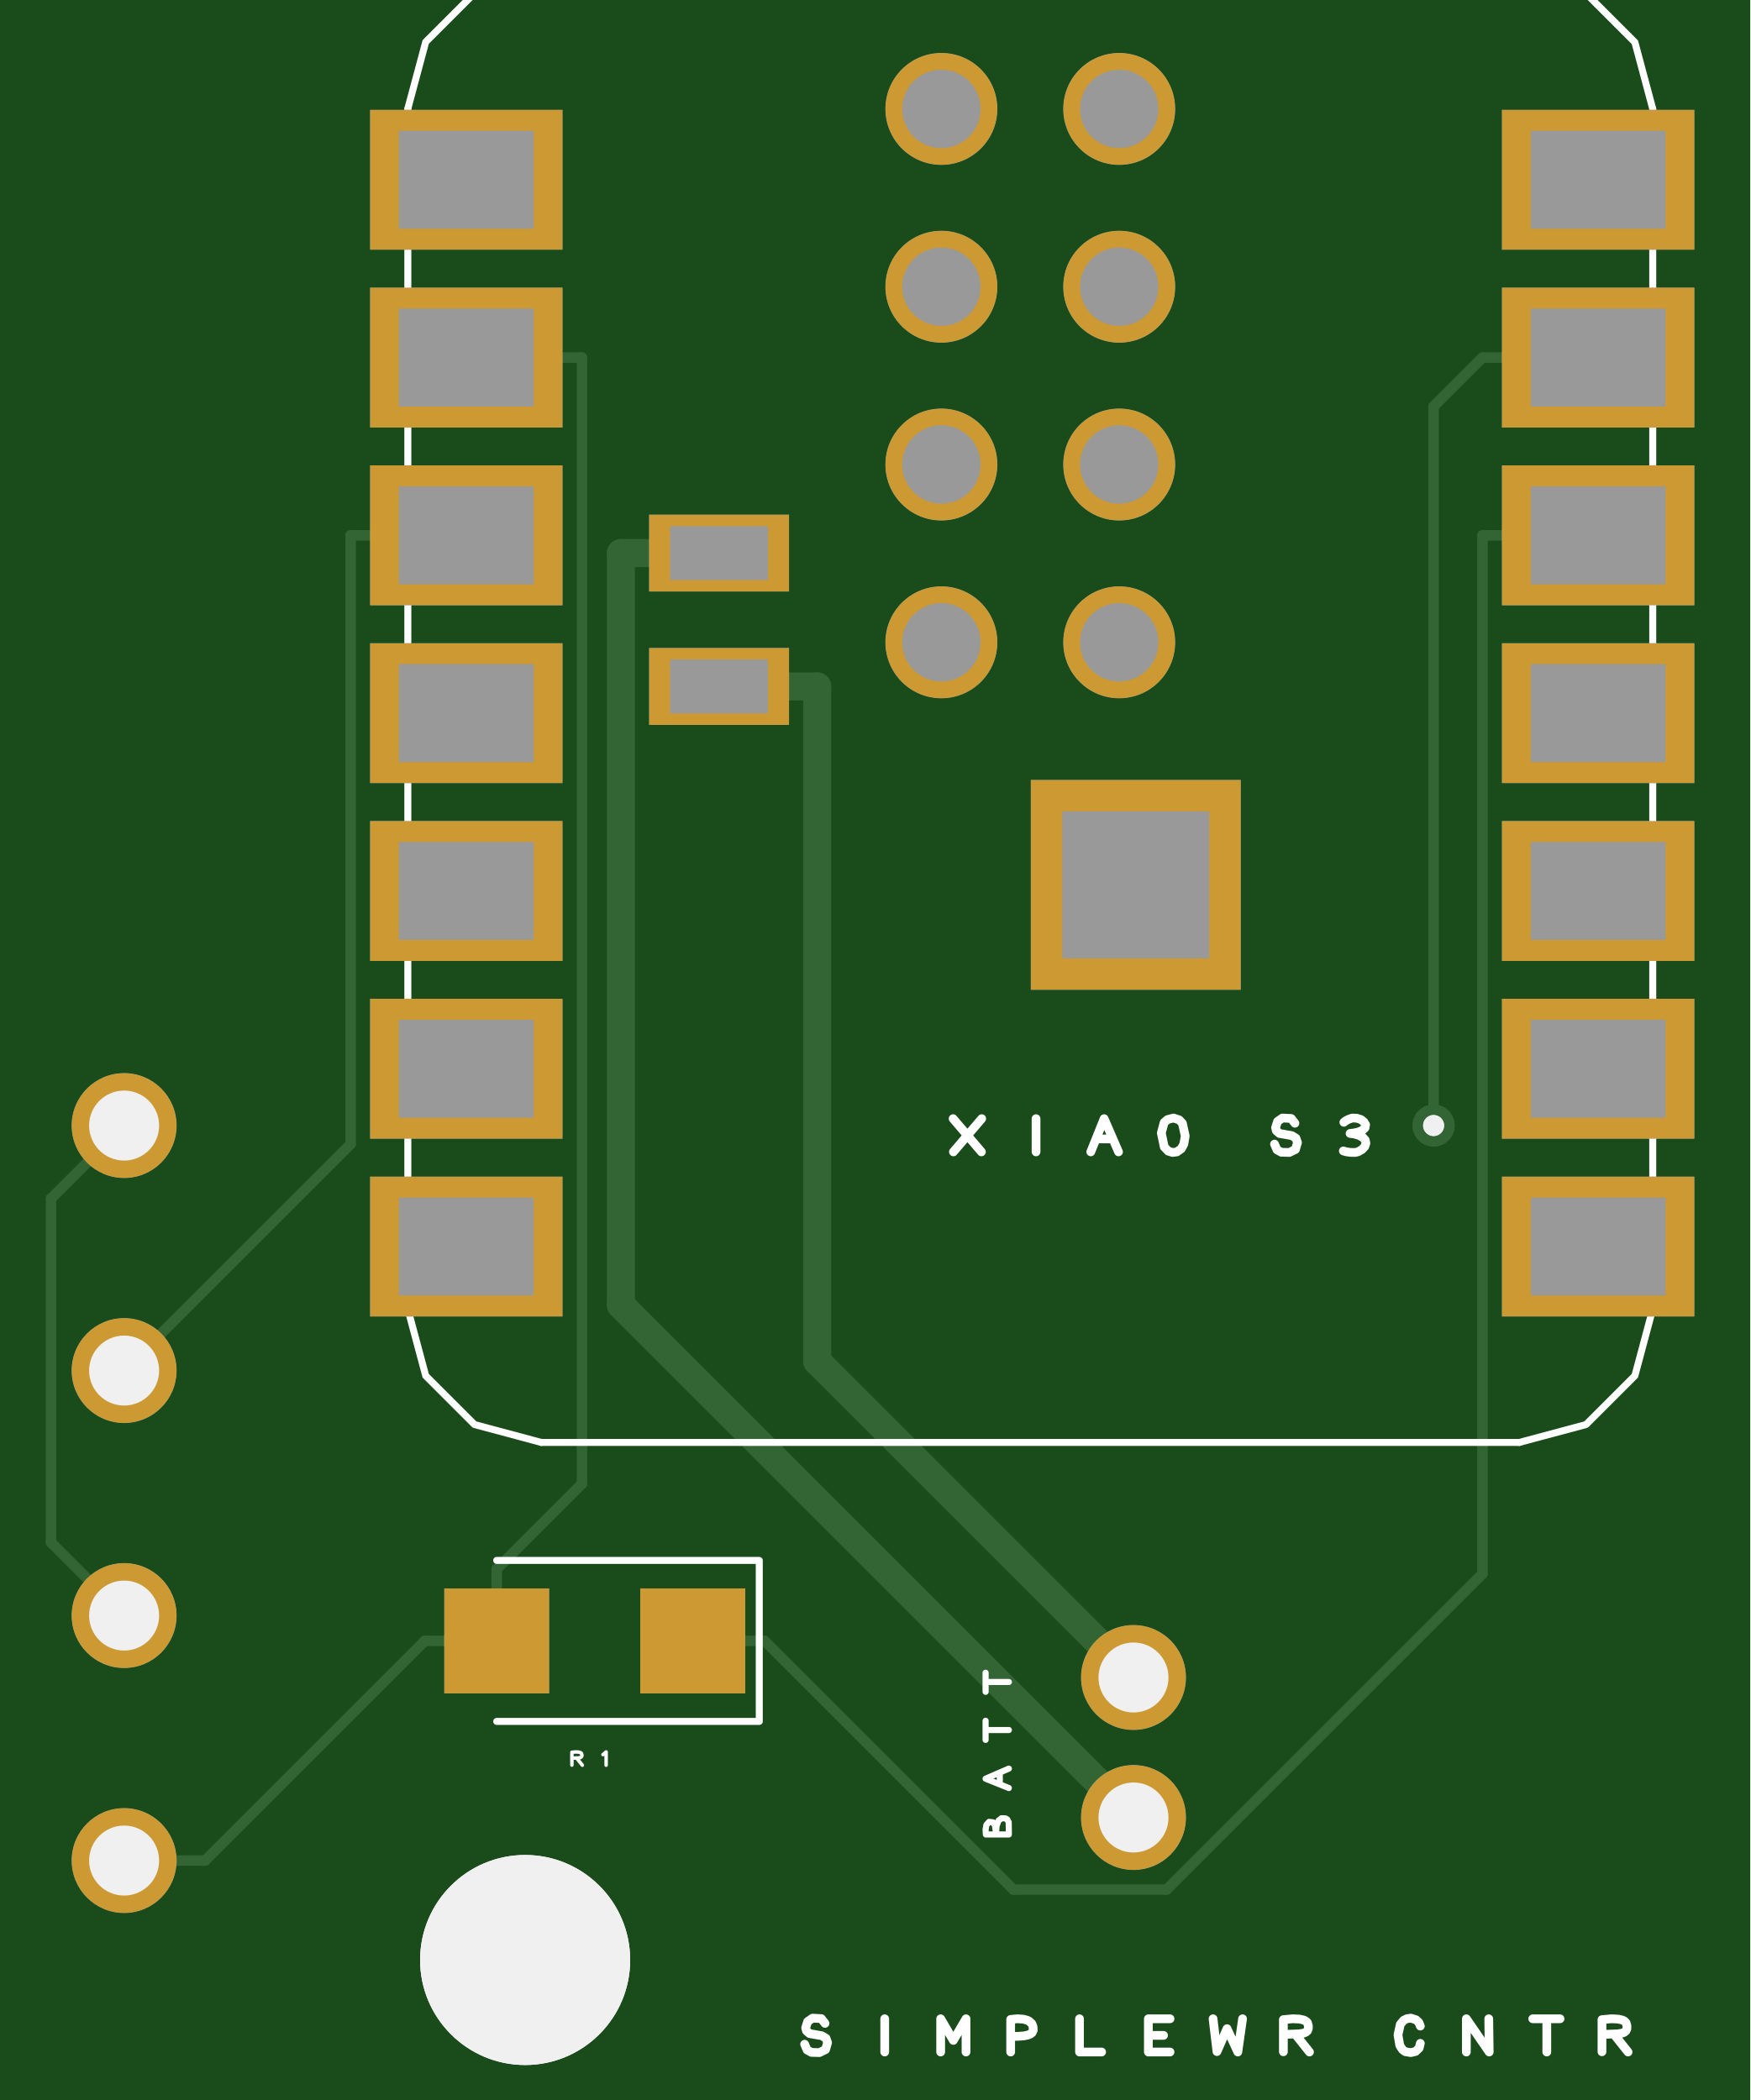
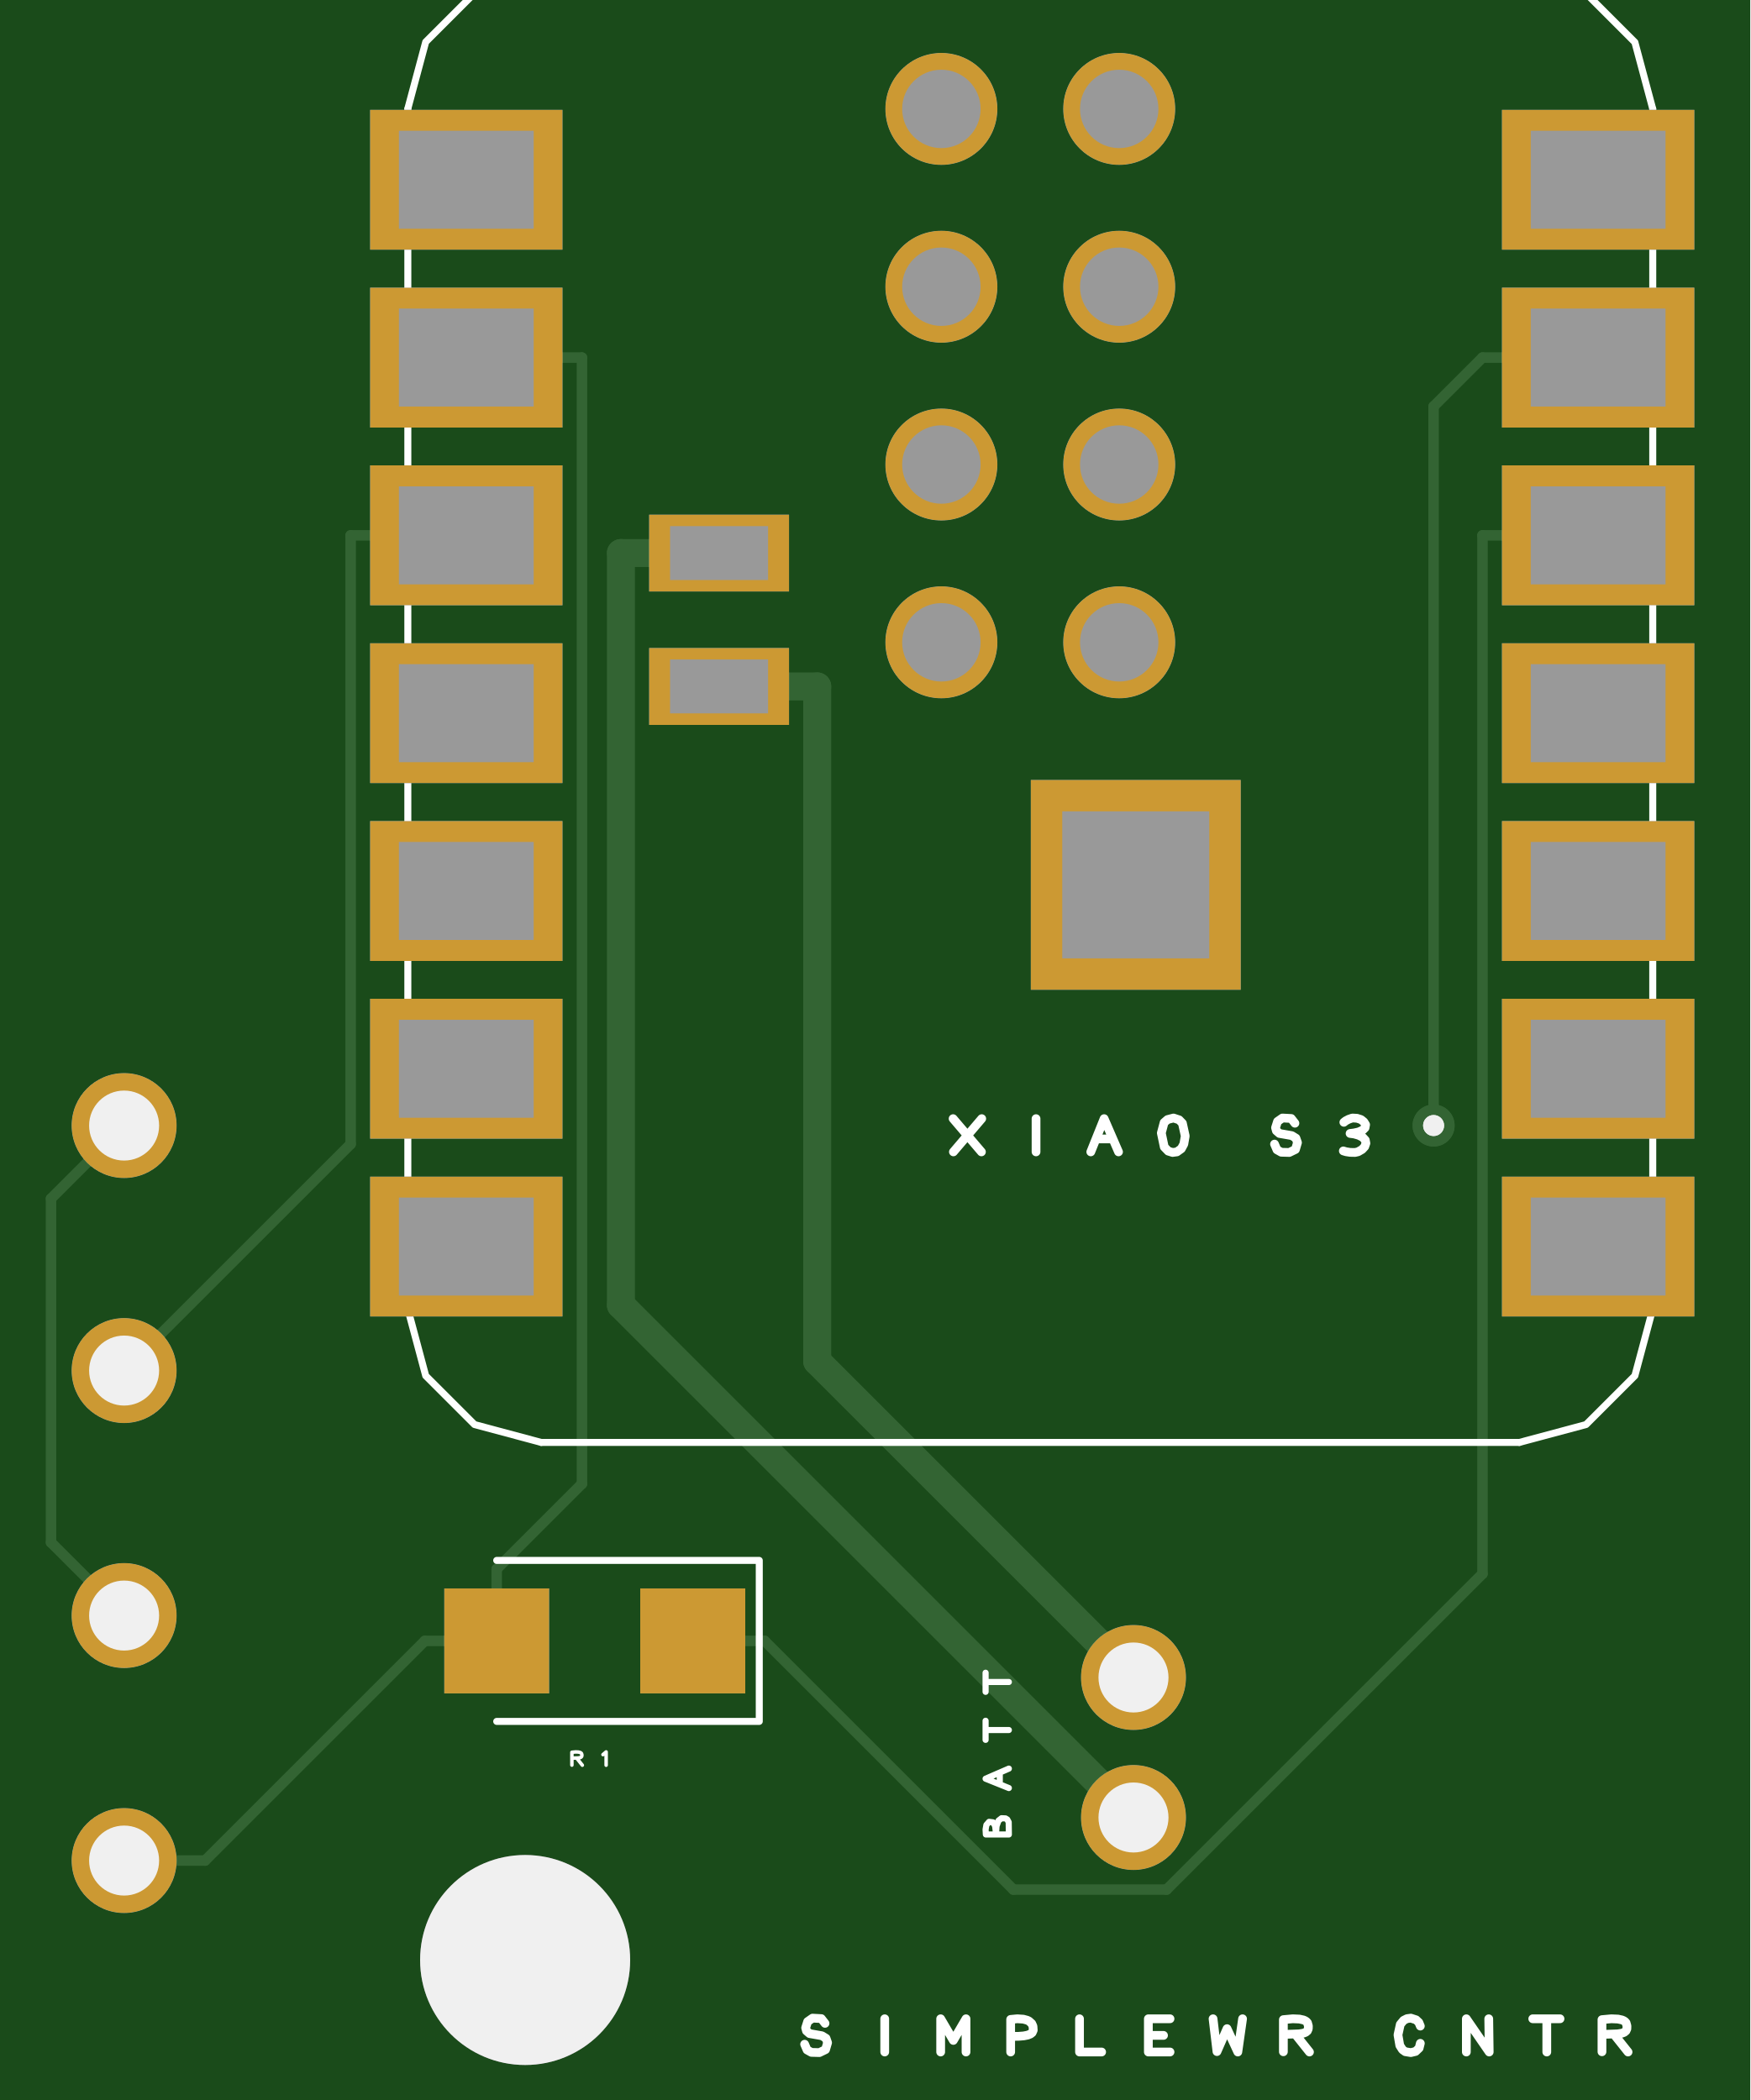
- <svg xmlns="http://www.w3.org/2000/svg" xmlns:xlink="http://www.w3.org/1999/xlink" version="1.1" stroke-linecap="round" stroke-linejoin="round" stroke-width="0" fill-rule="evenodd" clip-rule="evenodd" id="Vrb721tzDRKr_top" viewBox="-12500 -15000 25000 30000" width="25mm" height="30mm">
+ <svg xmlns="http://www.w3.org/2000/svg" xmlns:xlink="http://www.w3.org/1999/xlink" version="1.1" stroke-linecap="round" stroke-linejoin="round" stroke-width="0" fill-rule="evenodd" clip-rule="evenodd" id="atb9Az3GO4JO_top" viewBox="-12500 -15000 25000 30000" width="25mm" height="30mm">
  <defs>
-     <style>.Vrb721tzDRKr_fr4 {color: #666666;}
- .Vrb721tzDRKr_cu {color: #cccccc;}
- .Vrb721tzDRKr_cf {color: #cc9933;}
- .Vrb721tzDRKr_sm {color: #004200; opacity: 0.749;}
- .Vrb721tzDRKr_ss {color: #ffffff;}
- .Vrb721tzDRKr_sp {color: #999999;}
- .Vrb721tzDRKr_out {color: #000000;}</style>
-     <circle cx="0" cy="0" r="750" id="ULmjaX_A6Oix_pad-14" />
-     <rect x="-750" y="-750" width="1500" height="1500" id="ULmjaX_A6Oix_pad-16" />
-     <rect x="-1375" y="-1000" width="2750" height="2000" id="ULmjaX_A6Oix_pad-19" />
-     <rect x="-1000" y="-550" width="2000" height="1100" id="ULmjaX_A6Oix_pad-21" />
-     <circle cx="0" cy="0" r="800" id="ULmjaX_A6Oix_pad-23" />
-     <rect x="-1500" y="-1500" width="3000" height="3000" id="ULmjaX_A6Oix_pad-25" />
-     <circle cx="0" cy="0" r="300" id="ULmjaX_A6Oix_pad-27" />
-     <circle cx="0" cy="0" r="1500" id="KiC-ELj9NExg_pad-12" />
-     <circle cx="0" cy="0" r="750" id="KiC-ELj9NExg_pad-14" />
-     <rect x="-750" y="-750" width="1500" height="1500" id="KiC-ELj9NExg_pad-16" />
-     <rect x="-1375" y="-1000" width="2750" height="2000" id="KiC-ELj9NExg_pad-19" />
-     <rect x="-1000" y="-550" width="2000" height="1100" id="KiC-ELj9NExg_pad-21" />
-     <circle cx="0" cy="0" r="800" id="KiC-ELj9NExg_pad-23" />
-     <rect x="-1500" y="-1500" width="3000" height="3000" id="KiC-ELj9NExg_pad-25" />
-     <rect x="-962.5" y="-700" width="1925" height="1400" id="FNJKVGfIn4wO_pad-20" />
-     <rect x="-700" y="-385" width="1400" height="770" id="FNJKVGfIn4wO_pad-22" />
-     <circle cx="0" cy="0" r="560" id="FNJKVGfIn4wO_pad-24" />
-     <rect x="-1050" y="-1050" width="2100" height="2100" id="FNJKVGfIn4wO_pad-26" />
-     <circle cx="0" cy="0" r="1500" id="Bf0DfLyEZWgz_pad-10" />
-     <circle cx="0" cy="0" r="500" id="Bf0DfLyEZWgz_pad-11" />
-     <circle cx="0" cy="0" r="150" id="Bf0DfLyEZWgz_pad-12" />
-     <circle cx="0" cy="0" r="1500" id="po6t8m0CPOEI_pad-10" />
-     <g id="Vrb721tzDRKr_top_copper">
-       <use xlink:href="#ULmjaX_A6Oix_pad-14" x="3688.563" y="-10964.205" />
-       <use xlink:href="#ULmjaX_A6Oix_pad-14" x="3688.563" y="-8964.205" />
-       <use xlink:href="#ULmjaX_A6Oix_pad-14" x="-10727.385" y="-11579.454" />
-       <use xlink:href="#ULmjaX_A6Oix_pad-14" x="-10727.385" y="-8079.454" />
-       <use xlink:href="#ULmjaX_A6Oix_pad-14" x="-10727.385" y="-4579.454" />
-       <use xlink:href="#ULmjaX_A6Oix_pad-14" x="-10727.385" y="-1079.454" />
-       <use xlink:href="#ULmjaX_A6Oix_pad-16" x="-2605.995" y="-8441.524" />
-       <use xlink:href="#ULmjaX_A6Oix_pad-16" x="-5405.995" y="-8441.524" />
-       <use xlink:href="#ULmjaX_A6Oix_pad-19" x="-5840.228" y="12432" />
-       <use xlink:href="#ULmjaX_A6Oix_pad-19" x="-5840.228" y="9892" />
-       <use xlink:href="#ULmjaX_A6Oix_pad-19" x="-5840.228" y="7352" />
-       <use xlink:href="#ULmjaX_A6Oix_pad-19" x="-5840.228" y="4812" />
-       <use xlink:href="#ULmjaX_A6Oix_pad-19" x="-5840.228" y="2272" />
-       <use xlink:href="#ULmjaX_A6Oix_pad-19" x="-5840.228" y="-268" />
-       <use xlink:href="#ULmjaX_A6Oix_pad-19" x="-5840.228" y="-2808" />
-       <use xlink:href="#ULmjaX_A6Oix_pad-19" x="10324.772" y="-2808" />
-       <use xlink:href="#ULmjaX_A6Oix_pad-19" x="10324.772" y="-268" />
-       <use xlink:href="#ULmjaX_A6Oix_pad-19" x="10324.772" y="2272" />
-       <use xlink:href="#ULmjaX_A6Oix_pad-19" x="10324.772" y="4812" />
-       <use xlink:href="#ULmjaX_A6Oix_pad-19" x="10324.772" y="7352" />
-       <use xlink:href="#ULmjaX_A6Oix_pad-19" x="10324.772" y="9892" />
-       <use xlink:href="#ULmjaX_A6Oix_pad-19" x="10324.772" y="12432" />
-       <use xlink:href="#ULmjaX_A6Oix_pad-21" x="-2230.228" y="5194" />
-       <use xlink:href="#ULmjaX_A6Oix_pad-21" x="-2230.228" y="7099" />
-       <use xlink:href="#ULmjaX_A6Oix_pad-23" x="944.772" y="13444" />
-       <use xlink:href="#ULmjaX_A6Oix_pad-23" x="3484.772" y="13444" />
-       <use xlink:href="#ULmjaX_A6Oix_pad-23" x="944.772" y="10904" />
-       <use xlink:href="#ULmjaX_A6Oix_pad-23" x="3484.772" y="10904" />
-       <use xlink:href="#ULmjaX_A6Oix_pad-23" x="944.772" y="8364" />
-       <use xlink:href="#ULmjaX_A6Oix_pad-23" x="3484.772" y="8364" />
-       <use xlink:href="#ULmjaX_A6Oix_pad-23" x="944.772" y="5824" />
-       <use xlink:href="#ULmjaX_A6Oix_pad-23" x="3484.772" y="5824" />
-       <use xlink:href="#ULmjaX_A6Oix_pad-25" x="3721.136" y="2359" />
+     <style>.atb9Az3GO4JO_fr4 {color: #666666;}
+ .atb9Az3GO4JO_cu {color: #cccccc;}
+ .atb9Az3GO4JO_cf {color: #cc9933;}
+ .atb9Az3GO4JO_sm {color: #004200; opacity: 0.749;}
+ .atb9Az3GO4JO_ss {color: #ffffff;}
+ .atb9Az3GO4JO_sp {color: #999999;}
+ .atb9Az3GO4JO_out {color: #000000;}</style>
+     <circle cx="0" cy="0" r="750" id="WENMglTqkWst_pad-14" />
+     <rect x="-750" y="-750" width="1500" height="1500" id="WENMglTqkWst_pad-16" />
+     <rect x="-1375" y="-1000" width="2750" height="2000" id="WENMglTqkWst_pad-19" />
+     <rect x="-1000" y="-550" width="2000" height="1100" id="WENMglTqkWst_pad-21" />
+     <circle cx="0" cy="0" r="800" id="WENMglTqkWst_pad-23" />
+     <rect x="-1500" y="-1500" width="3000" height="3000" id="WENMglTqkWst_pad-25" />
+     <circle cx="0" cy="0" r="300" id="WENMglTqkWst_pad-27" />
+     <circle cx="0" cy="0" r="1500" id="kIKgDFklBN5E_pad-12" />
+     <circle cx="0" cy="0" r="750" id="kIKgDFklBN5E_pad-14" />
+     <rect x="-750" y="-750" width="1500" height="1500" id="kIKgDFklBN5E_pad-16" />
+     <rect x="-1375" y="-1000" width="2750" height="2000" id="kIKgDFklBN5E_pad-19" />
+     <rect x="-1000" y="-550" width="2000" height="1100" id="kIKgDFklBN5E_pad-21" />
+     <circle cx="0" cy="0" r="800" id="kIKgDFklBN5E_pad-23" />
+     <rect x="-1500" y="-1500" width="3000" height="3000" id="kIKgDFklBN5E_pad-25" />
+     <rect x="-962.5" y="-700" width="1925" height="1400" id="T5TwjckgAkqV_pad-20" />
+     <rect x="-700" y="-385" width="1400" height="770" id="T5TwjckgAkqV_pad-22" />
+     <circle cx="0" cy="0" r="560" id="T5TwjckgAkqV_pad-24" />
+     <rect x="-1050" y="-1050" width="2100" height="2100" id="T5TwjckgAkqV_pad-26" />
+     <circle cx="0" cy="0" r="500" id="Fk80iV_M2shj_pad-10" />
+     <circle cx="0" cy="0" r="150" id="Fk80iV_M2shj_pad-11" />
+     <circle cx="0" cy="0" r="1500" id="wJvcQZVQeCRa_pad-10" />
+     <g id="atb9Az3GO4JO_top_copper">
+       <use xlink:href="#WENMglTqkWst_pad-14" x="3688.563" y="-10964.205" />
+       <use xlink:href="#WENMglTqkWst_pad-14" x="3688.563" y="-8964.205" />
+       <use xlink:href="#WENMglTqkWst_pad-14" x="-10727.385" y="-11579.454" />
+       <use xlink:href="#WENMglTqkWst_pad-14" x="-10727.385" y="-8079.454" />
+       <use xlink:href="#WENMglTqkWst_pad-14" x="-10727.385" y="-4579.454" />
+       <use xlink:href="#WENMglTqkWst_pad-14" x="-10727.385" y="-1079.454" />
+       <use xlink:href="#WENMglTqkWst_pad-16" x="-2605.995" y="-8441.524" />
+       <use xlink:href="#WENMglTqkWst_pad-16" x="-5405.995" y="-8441.524" />
+       <use xlink:href="#WENMglTqkWst_pad-19" x="-5840.228" y="12432" />
+       <use xlink:href="#WENMglTqkWst_pad-19" x="-5840.228" y="9892" />
+       <use xlink:href="#WENMglTqkWst_pad-19" x="-5840.228" y="7352" />
+       <use xlink:href="#WENMglTqkWst_pad-19" x="-5840.228" y="4812" />
+       <use xlink:href="#WENMglTqkWst_pad-19" x="-5840.228" y="2272" />
+       <use xlink:href="#WENMglTqkWst_pad-19" x="-5840.228" y="-268" />
+       <use xlink:href="#WENMglTqkWst_pad-19" x="-5840.228" y="-2808" />
+       <use xlink:href="#WENMglTqkWst_pad-19" x="10324.772" y="-2808" />
+       <use xlink:href="#WENMglTqkWst_pad-19" x="10324.772" y="-268" />
+       <use xlink:href="#WENMglTqkWst_pad-19" x="10324.772" y="2272" />
+       <use xlink:href="#WENMglTqkWst_pad-19" x="10324.772" y="4812" />
+       <use xlink:href="#WENMglTqkWst_pad-19" x="10324.772" y="7352" />
+       <use xlink:href="#WENMglTqkWst_pad-19" x="10324.772" y="9892" />
+       <use xlink:href="#WENMglTqkWst_pad-19" x="10324.772" y="12432" />
+       <use xlink:href="#WENMglTqkWst_pad-21" x="-2230.228" y="5194" />
+       <use xlink:href="#WENMglTqkWst_pad-21" x="-2230.228" y="7099" />
+       <use xlink:href="#WENMglTqkWst_pad-23" x="944.772" y="13444" />
+       <use xlink:href="#WENMglTqkWst_pad-23" x="3484.772" y="13444" />
+       <use xlink:href="#WENMglTqkWst_pad-23" x="944.772" y="10904" />
+       <use xlink:href="#WENMglTqkWst_pad-23" x="3484.772" y="10904" />
+       <use xlink:href="#WENMglTqkWst_pad-23" x="944.772" y="8364" />
+       <use xlink:href="#WENMglTqkWst_pad-23" x="3484.772" y="8364" />
+       <use xlink:href="#WENMglTqkWst_pad-23" x="944.772" y="5824" />
+       <use xlink:href="#WENMglTqkWst_pad-23" x="3484.772" y="5824" />
+       <use xlink:href="#WENMglTqkWst_pad-25" x="3721.136" y="2359" />
      <path d="M -5406 -8441.5 -6432.7 -8441.5" fill="none" stroke-width="150" />
      <path d="M -10727 -11579 -9570.2 -11579" fill="none" stroke-width="150" />
      <path d="M -9570.2 -11579 -6432.7 -8441.5" fill="none" stroke-width="150" />
      <path d="M -2606 -8441.5 -1579.3 -8441.5" fill="none" stroke-width="150" />
      <path d="M 10324.8 7352 8673.1 7352" fill="none" stroke-width="150" />
      <path d="M 8673.1 7352 8673.1 -7483" fill="none" stroke-width="150" />
      <path d="M 8673.1 -7483 4162.3 -11993.8" fill="none" stroke-width="150" />
      <path d="M 4162.3 -11993.8 1973 -11993.8" fill="none" stroke-width="150" />
      <path d="M 1973 -11993.8 -1579.3 -8441.5" fill="none" stroke-width="150" />
      <path d="M 3689 -8964 -828.5 -4446.5" fill="none" stroke-width="400" />
      <path d="M -828.5 -4446.5 -828.5 5194" fill="none" stroke-width="400" />
      <path d="M -2230.2 5194 -828.5 5194" fill="none" stroke-width="400" />
      <path d="M -2230.2 7099 -3631.9 7099" fill="none" stroke-width="400" />
      <path d="M -3631.9 7099 -3631.9 -3643.1" fill="none" stroke-width="400" />
      <path d="M -3631.9 -3643.1 3689 -10964" fill="none" stroke-width="400" />
      <path d="M -5406 -8441.5 -5406 -7414.8" fill="none" stroke-width="150" />
      <path d="M -5840.2 9892 -4188.5 9892" fill="none" stroke-width="150" />
      <path d="M -4188.5 9892 -4188.5 -6197.3" fill="none" stroke-width="150" />
      <path d="M -4188.5 -6197.3 -5406 -7414.8" fill="none" stroke-width="150" />
      <path d="M -5840.2 7352 -7491.9 7352" fill="none" stroke-width="150" />
      <path d="M -10727 -4579 -7491.9 -1343.9" fill="none" stroke-width="150" />
      <path d="M -7491.9 -1343.9 -7491.9 7352" fill="none" stroke-width="150" />
      <path d="M 8673.1 9892 7974.9 9193.8" fill="none" stroke-width="150" />
      <path d="M 7974.9 9193.8 7974.9 -1079" fill="none" stroke-width="150" />
      <path d="M 7974.9 -1079 7974.9 -1079" fill="none" stroke-width="150" />
      <path d="M 10324.8 9892 8673.1 9892" fill="none" stroke-width="150" />
      <path d="M -10727 -1079 -11771.4 -2123.4" fill="none" stroke-width="150" />
      <path d="M -11771.4 -2123.4 -11771.4 -7034.6" fill="none" stroke-width="150" />
      <path d="M -11771.4 -7034.6 -10727 -8079" fill="none" stroke-width="150" />
-       <use xlink:href="#ULmjaX_A6Oix_pad-27" x="7974.9" y="-1079" />
-       <use xlink:href="#ULmjaX_A6Oix_pad-27" x="7974.9" y="-1079" />
-     </g>
-     <g id="Vrb721tzDRKr_top_silkscreen">
+       <use xlink:href="#WENMglTqkWst_pad-27" x="7974.9" y="-1079" />
+       <use xlink:href="#WENMglTqkWst_pad-27" x="7974.9" y="-1079" />
+     </g>
+     <g id="atb9Az3GO4JO_top_silkscreen">
      <path d="M -716.874 -13905.033 -769.671 -13837.234 -894.819 -13830.469 -964.964 -13879.296 -993.602 -13968.877 -981.741 -14013.109 -937.362 -14051.315 -761.504 -14082.123 -702.343 -14118.539 -680.39 -14181.527 -709.308 -14280.039 -797.632 -14322.85 -911.195 -14319.663 -973.302 -14284.927 -1008.173 -14203.234 M 135.718 -13839.697 135.718 -14314.279 M 934.737 -14314.279 934.737 -13839.697 1115.719 -14148.744 1296.7 -13839.697 1296.7 -14314.279 M 1934.39 -14314.279 1934.39 -13848.653 2029.928 -13839.697 2115.394 -13845.295 2170.968 -13860.36 2195.815 -13872.536 2235.446 -13908.25 2253.057 -13946.61 2257.047 -14002.688 2241.254 -14037.943 2216.607 -14057.43 2177.304 -14073.055 2120.463 -14084.26 2043.21 -14090.488 1942.658 -14091.181 M 2917.808 -13839.697 2917.808 -14314.279 3233.629 -14314.279 M 3901.055 -13839.697 3901.055 -14314.279 M 3901.055 -13839.697 4210.382 -13839.697 M 3901.055 -14076.987 4117.584 -14076.987 M 3901.055 -14314.279 4210.382 -14314.279 M 4825 -13839.697 4880.859 -14308.264 5024.639 -13981.019 5178.679 -14314.279 5246.436 -13839.697 M 5829.438 -14310.878 5829.438 -13851.989 5963.989 -13839.697 6058.427 -13843.807 6115.396 -13856.435 6139.351 -13866.73 6159.066 -13880.13 6173.631 -13896.972 6186.474 -13942.643 6185.269 -13983.145 6172.124 -14012.472 6148.532 -14032.563 6115.986 -14045.359 6053.637 -14055.117 5838.357 -14062.739 M 6017.138 -14082.114 6201.998 -14314.279 M 7785.338 -13943.893 7763.898 -13891.637 7724.567 -13854.639 7650.081 -13830.469 7595.039 -13837.85 7546.534 -13862.624 7499.17 -13919.802 7466.099 -14069.891 7492.051 -14220.77 7530.767 -14281.528 7571.018 -14309.961 7649.433 -14322.85 7717.771 -14306.375 7768.371 -14258.299 7785.338 -14190.446 M 8442.51 -14314.279 8442.51 -13839.697 8768.927 -14314.279 8762.522 -13839.697 M 9391.064 -13839.697 9780.372 -13839.697 M 9591.499 -13839.697 9591.499 -14314.279 M 10379.438 -14310.878 10379.438 -13851.989 10513.989 -13839.697 10608.427 -13843.807 10665.396 -13856.435 10689.351 -13866.73 10709.066 -13880.13 10723.631 -13896.972 10736.474 -13942.643 10735.269 -13983.145 10722.124 -14012.472 10698.532 -14032.563 10665.986 -14045.359 10603.637 -14055.117 10388.357 -14062.739 M 10567.138 -14082.114 10751.998 -14314.279" fill="none" stroke-width="125" />
      <path d="M 1908.558 -11206.862 1580.25 -11206.862 1576.351 -11135.621 1587.816 -11070.387 1626.294 -11026.437 1682.551 -11033.275 1712.655 -11084.989 1725.573 -11196.688 1732.386 -11088.08 1760.817 -11008.455 1804.526 -10974.543 1861.053 -10977.329 1886.025 -10992.594 1906.318 -11030.666 1908.558 -11206.862 M 1908.558 -10543.352 1576.351 -10410.017 1908.558 -10266.052 M 1778.978 -10476.107 1778.978 -10339.767 M 1576.351 -9854.96 1576.351 -9582.445 M 1576.351 -9714.656 1908.558 -9714.656 M 1576.351 -9168.96 1576.351 -8896.445 M 1576.351 -9028.656 1908.558 -9028.656" fill="none" stroke-width="87.5" />
      <path d="M -14266.66 -7344.217 -14303.239 -7359.225 -14329.138 -7386.757 -14346.057 -7438.897 -14340.89 -7477.426 -14323.549 -7511.38 -14283.524 -7544.535 -14178.462 -7567.685 -14072.847 -7549.518 -14030.316 -7522.417 -14010.413 -7494.241 -14001.39 -7439.351 -14012.923 -7391.514 -14046.576 -7356.094 -14094.073 -7344.217 M -14001.39 -6776.68 -14014.937 -6820.223 -14056.154 -6860.026 -14196.052 -6889.46 -14300.76 -6861.423 -14330.583 -6827.024 -14346.057 -6767.464 -14327.482 -6711.389 -14293.534 -6678.558 -14165.991 -6650.441 -14085.47 -6664.434 -14038.933 -6689.37 -14007.235 -6733.662 -14001.39 -6776.68 M -14007.39 -6198.197 -14339.597 -6198.197 -14007.39 -5969.705 -14339.597 -5974.188 M -14007.39 -5512.197 -14339.597 -5512.197 -14007.39 -5283.705 -14339.597 -5288.188" fill="none" stroke-width="87.5" />
      <path d="M -5405.995 -9591.524 -1655.995 -9591.524 -1655.995 -7291.524 -5405.995 -7291.524" fill="none" stroke-width="100" />
      <path d="M -4332.219 -10215.875 -4332.219 -10032.32 -4278.399 -10027.403 -4240.624 -10029.047 -4217.836 -10034.098 -4208.254 -10038.216 -4200.368 -10043.576 -4194.542 -10050.313 -4189.405 -10068.581 -4189.887 -10084.782 -4195.145 -10096.513 -4204.582 -10104.549 -4217.6 -10109.668 -4242.54 -10113.571 -4328.652 -10116.619 M -4257.139 -10124.37 -4183.195 -10217.235 M -3888.275 -10065.89 -3843.139 -10027.403 -3843.139 -10217.234" fill="none" stroke-width="50" />
      <path d="M 1112.46 -980.697 1516.9 -1455.279 M 1521.249 -980.697 1116.808 -1455.279 M 2296.854 -980.697 2296.854 -1455.279 M 3078.783 -1455.279 3269.261 -980.697 3474.926 -1455.279 M 3174.848 -1270.165 3369.62 -1270.165 M 4247.241 -1463.85 4185.037 -1444.497 4128.176 -1385.616 4086.126 -1185.761 4126.18 -1036.178 4175.321 -993.574 4260.407 -971.469 4340.514 -998.004 4387.416 -1046.502 4427.582 -1228.706 4407.592 -1343.737 4371.969 -1410.217 4308.695 -1455.501 4247.241 -1463.85 M 5994.262 -1046.033 5941.465 -978.234 5816.317 -971.469 5746.172 -1020.295 5717.534 -1109.877 5729.395 -1154.109 5773.774 -1192.315 5949.632 -1223.123 6008.793 -1259.539 6030.746 -1322.527 6001.828 -1421.038 5913.504 -1463.85 5799.941 -1460.663 5737.834 -1425.927 5702.963 -1344.234 M 6693.26 -1032.551 6719.544 -1011.943 6761.433 -989.864 6814.822 -971.469 6880.529 -975.143 6938.025 -993.544 6979.094 -1026.663 7003.735 -1067.144 6995.521 -1111.304 6962.666 -1144.424 6905.17 -1170.184 6839.461 -1184.904 6781.967 -1192.264 6839.461 -1199.624 6905.17 -1218.024 6962.666 -1247.464 6999.628 -1287.945 7007.841 -1332.105 6991.414 -1379.946 6954.453 -1420.425 6896.956 -1453.546 6853.424 -1463.85 6782.788 -1462.378 6725.293 -1453.546 6685.868 -1441.77" fill="none" stroke-width="125" />
      <path d="M -6675.228 -3701 -6675.228 13444" fill="none" stroke-width="100" />
      <path d="M -4770.228 -5606 9199.772 -5606" fill="none" stroke-width="100" />
      <path d="M -2280.228 15349 -2276.5 16359.272" fill="none" stroke-width="100" />
      <path d="M -1776.5 16859 6218.772 16859" fill="none" stroke-width="100" />
      <path d="M 6718.772 16359 6718.772 15349" fill="none" stroke-width="100" />
      <path d="M 9199.772 15349 -4770.228 15349" fill="none" stroke-width="100" />
      <path d="M 11104.772 -3701 11104.772 13444" fill="none" stroke-width="100" />
      <path d="M -6675.228 13448 -6420.006 14400.5 -5722.728 15097.778 -4770.228 15353" fill="none" stroke-width="100" />
      <path d="M -4770.228 -5606 -5722.728 -5350.778 -6420.006 -4653.5 -6675.228 -3701" fill="none" stroke-width="100" />
      <path d="M -2276.5 16359.272 -1776.5 16859" fill="none" stroke-width="100" />
      <path d="M 6218.772 16859 6718.772 16359" fill="none" stroke-width="100" />
      <path d="M 9199.772 15349 10152.272 15093.778 10849.55 14396.5 11104.772 13444" fill="none" stroke-width="100" />
      <path d="M 11104.772 -3701 10849.55 -4653.5 10152.272 -5350.778 9199.772 -5606" fill="none" stroke-width="100" />
    </g>
-     <g id="Vrb721tzDRKr_top_soldermask">
-       <use xlink:href="#KiC-ELj9NExg_pad-12" x="-5000" y="-13000" />
-       <use xlink:href="#KiC-ELj9NExg_pad-14" x="3688.563" y="-10964.205" />
-       <use xlink:href="#KiC-ELj9NExg_pad-14" x="3688.563" y="-8964.205" />
-       <use xlink:href="#KiC-ELj9NExg_pad-14" x="-10727.385" y="-11579.454" />
-       <use xlink:href="#KiC-ELj9NExg_pad-14" x="-10727.385" y="-8079.454" />
-       <use xlink:href="#KiC-ELj9NExg_pad-14" x="-10727.385" y="-4579.454" />
-       <use xlink:href="#KiC-ELj9NExg_pad-14" x="-10727.385" y="-1079.454" />
-       <use xlink:href="#KiC-ELj9NExg_pad-16" x="-2605.995" y="-8441.524" />
-       <use xlink:href="#KiC-ELj9NExg_pad-16" x="-5405.995" y="-8441.524" />
-       <use xlink:href="#KiC-ELj9NExg_pad-19" x="-5840.228" y="12432" />
-       <use xlink:href="#KiC-ELj9NExg_pad-19" x="-5840.228" y="9892" />
-       <use xlink:href="#KiC-ELj9NExg_pad-19" x="-5840.228" y="7352" />
-       <use xlink:href="#KiC-ELj9NExg_pad-19" x="-5840.228" y="4812" />
-       <use xlink:href="#KiC-ELj9NExg_pad-19" x="-5840.228" y="2272" />
-       <use xlink:href="#KiC-ELj9NExg_pad-19" x="-5840.228" y="-268" />
-       <use xlink:href="#KiC-ELj9NExg_pad-19" x="-5840.228" y="-2808" />
-       <use xlink:href="#KiC-ELj9NExg_pad-19" x="10324.772" y="-2808" />
-       <use xlink:href="#KiC-ELj9NExg_pad-19" x="10324.772" y="-268" />
-       <use xlink:href="#KiC-ELj9NExg_pad-19" x="10324.772" y="2272" />
-       <use xlink:href="#KiC-ELj9NExg_pad-19" x="10324.772" y="4812" />
-       <use xlink:href="#KiC-ELj9NExg_pad-19" x="10324.772" y="7352" />
-       <use xlink:href="#KiC-ELj9NExg_pad-19" x="10324.772" y="9892" />
-       <use xlink:href="#KiC-ELj9NExg_pad-19" x="10324.772" y="12432" />
-       <use xlink:href="#KiC-ELj9NExg_pad-21" x="-2230.228" y="5194" />
-       <use xlink:href="#KiC-ELj9NExg_pad-21" x="-2230.228" y="7099" />
-       <use xlink:href="#KiC-ELj9NExg_pad-23" x="944.772" y="13444" />
-       <use xlink:href="#KiC-ELj9NExg_pad-23" x="3484.772" y="13444" />
-       <use xlink:href="#KiC-ELj9NExg_pad-23" x="944.772" y="10904" />
-       <use xlink:href="#KiC-ELj9NExg_pad-23" x="3484.772" y="10904" />
-       <use xlink:href="#KiC-ELj9NExg_pad-23" x="944.772" y="8364" />
-       <use xlink:href="#KiC-ELj9NExg_pad-23" x="3484.772" y="8364" />
-       <use xlink:href="#KiC-ELj9NExg_pad-23" x="944.772" y="5824" />
-       <use xlink:href="#KiC-ELj9NExg_pad-23" x="3484.772" y="5824" />
-       <use xlink:href="#KiC-ELj9NExg_pad-25" x="3721.136" y="2359" />
-     </g>
-     <g id="Vrb721tzDRKr_top_solderpaste">
-       <use xlink:href="#FNJKVGfIn4wO_pad-20" x="-5840.228" y="12432" />
-       <use xlink:href="#FNJKVGfIn4wO_pad-20" x="-5840.228" y="9892" />
-       <use xlink:href="#FNJKVGfIn4wO_pad-20" x="-5840.228" y="7352" />
-       <use xlink:href="#FNJKVGfIn4wO_pad-20" x="-5840.228" y="4812" />
-       <use xlink:href="#FNJKVGfIn4wO_pad-20" x="-5840.228" y="2272" />
-       <use xlink:href="#FNJKVGfIn4wO_pad-20" x="-5840.228" y="-268" />
-       <use xlink:href="#FNJKVGfIn4wO_pad-20" x="-5840.228" y="-2808" />
-       <use xlink:href="#FNJKVGfIn4wO_pad-20" x="10324.772" y="-2808" />
-       <use xlink:href="#FNJKVGfIn4wO_pad-20" x="10324.772" y="-268" />
-       <use xlink:href="#FNJKVGfIn4wO_pad-20" x="10324.772" y="2272" />
-       <use xlink:href="#FNJKVGfIn4wO_pad-20" x="10324.772" y="4812" />
-       <use xlink:href="#FNJKVGfIn4wO_pad-20" x="10324.772" y="7352" />
-       <use xlink:href="#FNJKVGfIn4wO_pad-20" x="10324.772" y="9892" />
-       <use xlink:href="#FNJKVGfIn4wO_pad-20" x="10324.772" y="12432" />
-       <use xlink:href="#FNJKVGfIn4wO_pad-22" x="-2230.228" y="5194" />
-       <use xlink:href="#FNJKVGfIn4wO_pad-22" x="-2230.228" y="7099" />
-       <use xlink:href="#FNJKVGfIn4wO_pad-24" x="944.772" y="13444" />
-       <use xlink:href="#FNJKVGfIn4wO_pad-24" x="3484.772" y="13444" />
-       <use xlink:href="#FNJKVGfIn4wO_pad-24" x="944.772" y="10904" />
-       <use xlink:href="#FNJKVGfIn4wO_pad-24" x="3484.772" y="10904" />
-       <use xlink:href="#FNJKVGfIn4wO_pad-24" x="944.772" y="8364" />
-       <use xlink:href="#FNJKVGfIn4wO_pad-24" x="3484.772" y="8364" />
-       <use xlink:href="#FNJKVGfIn4wO_pad-24" x="944.772" y="5824" />
-       <use xlink:href="#FNJKVGfIn4wO_pad-24" x="3484.772" y="5824" />
-       <use xlink:href="#FNJKVGfIn4wO_pad-26" x="3721.136" y="2359" />
-     </g>
-     <g id="Vrb721tzDRKr_top_drill1">
-       <use xlink:href="#Bf0DfLyEZWgz_pad-10" x="-5000" y="-13000" />
-       <use xlink:href="#Bf0DfLyEZWgz_pad-11" x="3688.6" y="-10964.2" />
-       <use xlink:href="#Bf0DfLyEZWgz_pad-11" x="3688.6" y="-8964.2" />
-       <use xlink:href="#Bf0DfLyEZWgz_pad-11" x="-10727.4" y="-11579.5" />
-       <use xlink:href="#Bf0DfLyEZWgz_pad-11" x="-10727.4" y="-8079.5" />
-       <use xlink:href="#Bf0DfLyEZWgz_pad-11" x="-10727.4" y="-4579.5" />
-       <use xlink:href="#Bf0DfLyEZWgz_pad-11" x="-10727.4" y="-1079.5" />
-       <use xlink:href="#Bf0DfLyEZWgz_pad-12" x="7974.9" y="-1079" />
-       <use xlink:href="#Bf0DfLyEZWgz_pad-12" x="7974.9" y="-1079" />
-     </g>
-     <g id="Vrb721tzDRKr_top_drill2">
-       <use xlink:href="#po6t8m0CPOEI_pad-10" x="-5000" y="-13000" />
-     </g>
-     <clipPath id="Vrb721tzDRKr_top_outline">
+     <g id="atb9Az3GO4JO_top_soldermask">
+       <use xlink:href="#kIKgDFklBN5E_pad-12" x="-5000" y="-13000" />
+       <use xlink:href="#kIKgDFklBN5E_pad-14" x="3688.563" y="-10964.205" />
+       <use xlink:href="#kIKgDFklBN5E_pad-14" x="3688.563" y="-8964.205" />
+       <use xlink:href="#kIKgDFklBN5E_pad-14" x="-10727.385" y="-11579.454" />
+       <use xlink:href="#kIKgDFklBN5E_pad-14" x="-10727.385" y="-8079.454" />
+       <use xlink:href="#kIKgDFklBN5E_pad-14" x="-10727.385" y="-4579.454" />
+       <use xlink:href="#kIKgDFklBN5E_pad-14" x="-10727.385" y="-1079.454" />
+       <use xlink:href="#kIKgDFklBN5E_pad-16" x="-2605.995" y="-8441.524" />
+       <use xlink:href="#kIKgDFklBN5E_pad-16" x="-5405.995" y="-8441.524" />
+       <use xlink:href="#kIKgDFklBN5E_pad-19" x="-5840.228" y="12432" />
+       <use xlink:href="#kIKgDFklBN5E_pad-19" x="-5840.228" y="9892" />
+       <use xlink:href="#kIKgDFklBN5E_pad-19" x="-5840.228" y="7352" />
+       <use xlink:href="#kIKgDFklBN5E_pad-19" x="-5840.228" y="4812" />
+       <use xlink:href="#kIKgDFklBN5E_pad-19" x="-5840.228" y="2272" />
+       <use xlink:href="#kIKgDFklBN5E_pad-19" x="-5840.228" y="-268" />
+       <use xlink:href="#kIKgDFklBN5E_pad-19" x="-5840.228" y="-2808" />
+       <use xlink:href="#kIKgDFklBN5E_pad-19" x="10324.772" y="-2808" />
+       <use xlink:href="#kIKgDFklBN5E_pad-19" x="10324.772" y="-268" />
+       <use xlink:href="#kIKgDFklBN5E_pad-19" x="10324.772" y="2272" />
+       <use xlink:href="#kIKgDFklBN5E_pad-19" x="10324.772" y="4812" />
+       <use xlink:href="#kIKgDFklBN5E_pad-19" x="10324.772" y="7352" />
+       <use xlink:href="#kIKgDFklBN5E_pad-19" x="10324.772" y="9892" />
+       <use xlink:href="#kIKgDFklBN5E_pad-19" x="10324.772" y="12432" />
+       <use xlink:href="#kIKgDFklBN5E_pad-21" x="-2230.228" y="5194" />
+       <use xlink:href="#kIKgDFklBN5E_pad-21" x="-2230.228" y="7099" />
+       <use xlink:href="#kIKgDFklBN5E_pad-23" x="944.772" y="13444" />
+       <use xlink:href="#kIKgDFklBN5E_pad-23" x="3484.772" y="13444" />
+       <use xlink:href="#kIKgDFklBN5E_pad-23" x="944.772" y="10904" />
+       <use xlink:href="#kIKgDFklBN5E_pad-23" x="3484.772" y="10904" />
+       <use xlink:href="#kIKgDFklBN5E_pad-23" x="944.772" y="8364" />
+       <use xlink:href="#kIKgDFklBN5E_pad-23" x="3484.772" y="8364" />
+       <use xlink:href="#kIKgDFklBN5E_pad-23" x="944.772" y="5824" />
+       <use xlink:href="#kIKgDFklBN5E_pad-23" x="3484.772" y="5824" />
+       <use xlink:href="#kIKgDFklBN5E_pad-25" x="3721.136" y="2359" />
+     </g>
+     <g id="atb9Az3GO4JO_top_solderpaste">
+       <use xlink:href="#T5TwjckgAkqV_pad-20" x="-5840.228" y="12432" />
+       <use xlink:href="#T5TwjckgAkqV_pad-20" x="-5840.228" y="9892" />
+       <use xlink:href="#T5TwjckgAkqV_pad-20" x="-5840.228" y="7352" />
+       <use xlink:href="#T5TwjckgAkqV_pad-20" x="-5840.228" y="4812" />
+       <use xlink:href="#T5TwjckgAkqV_pad-20" x="-5840.228" y="2272" />
+       <use xlink:href="#T5TwjckgAkqV_pad-20" x="-5840.228" y="-268" />
+       <use xlink:href="#T5TwjckgAkqV_pad-20" x="-5840.228" y="-2808" />
+       <use xlink:href="#T5TwjckgAkqV_pad-20" x="10324.772" y="-2808" />
+       <use xlink:href="#T5TwjckgAkqV_pad-20" x="10324.772" y="-268" />
+       <use xlink:href="#T5TwjckgAkqV_pad-20" x="10324.772" y="2272" />
+       <use xlink:href="#T5TwjckgAkqV_pad-20" x="10324.772" y="4812" />
+       <use xlink:href="#T5TwjckgAkqV_pad-20" x="10324.772" y="7352" />
+       <use xlink:href="#T5TwjckgAkqV_pad-20" x="10324.772" y="9892" />
+       <use xlink:href="#T5TwjckgAkqV_pad-20" x="10324.772" y="12432" />
+       <use xlink:href="#T5TwjckgAkqV_pad-22" x="-2230.228" y="5194" />
+       <use xlink:href="#T5TwjckgAkqV_pad-22" x="-2230.228" y="7099" />
+       <use xlink:href="#T5TwjckgAkqV_pad-24" x="944.772" y="13444" />
+       <use xlink:href="#T5TwjckgAkqV_pad-24" x="3484.772" y="13444" />
+       <use xlink:href="#T5TwjckgAkqV_pad-24" x="944.772" y="10904" />
+       <use xlink:href="#T5TwjckgAkqV_pad-24" x="3484.772" y="10904" />
+       <use xlink:href="#T5TwjckgAkqV_pad-24" x="944.772" y="8364" />
+       <use xlink:href="#T5TwjckgAkqV_pad-24" x="3484.772" y="8364" />
+       <use xlink:href="#T5TwjckgAkqV_pad-24" x="944.772" y="5824" />
+       <use xlink:href="#T5TwjckgAkqV_pad-24" x="3484.772" y="5824" />
+       <use xlink:href="#T5TwjckgAkqV_pad-26" x="3721.136" y="2359" />
+     </g>
+     <g id="atb9Az3GO4JO_top_drill1">
+       <use xlink:href="#Fk80iV_M2shj_pad-10" x="3688.6" y="-10964.2" />
+       <use xlink:href="#Fk80iV_M2shj_pad-10" x="3688.6" y="-8964.2" />
+       <use xlink:href="#Fk80iV_M2shj_pad-10" x="-10727.4" y="-11579.5" />
+       <use xlink:href="#Fk80iV_M2shj_pad-10" x="-10727.4" y="-8079.5" />
+       <use xlink:href="#Fk80iV_M2shj_pad-10" x="-10727.4" y="-4579.5" />
+       <use xlink:href="#Fk80iV_M2shj_pad-10" x="-10727.4" y="-1079.5" />
+       <use xlink:href="#Fk80iV_M2shj_pad-11" x="7974.9" y="-1079" />
+       <use xlink:href="#Fk80iV_M2shj_pad-11" x="7974.9" y="-1079" />
+     </g>
+     <g id="atb9Az3GO4JO_top_drill2">
+       <use xlink:href="#wJvcQZVQeCRa_pad-10" x="-5000" y="-13000" />
+     </g>
+     <clipPath id="atb9Az3GO4JO_top_outline">
      <path d="M -12500 -15000 12500 -15000 12500 15000 -12500 15000 -12500 -15000" fill="none" stroke-width="50" />
    </clipPath>
-     <mask id="Vrb721tzDRKr_top_mech-mask">
+     <mask id="atb9Az3GO4JO_top_mech-mask">
      <g fill="#000" stroke="#000">
        <rect x="-12500" y="-15000" width="25000" height="30000" fill="#fff" />
-         <use xlink:href="#Vrb721tzDRKr_top_drill1" />
-         <use xlink:href="#Vrb721tzDRKr_top_drill2" />
+         <use xlink:href="#atb9Az3GO4JO_top_drill1" />
+         <use xlink:href="#atb9Az3GO4JO_top_drill2" />
      </g>
    </mask>
-     <mask id="Vrb721tzDRKr_top_cf-mask">
+     <mask id="atb9Az3GO4JO_top_cf-mask">
      <g fill="#fff" stroke="#fff">
-         <use xlink:href="#Vrb721tzDRKr_top_soldermask" />
+         <use xlink:href="#atb9Az3GO4JO_top_soldermask" />
      </g>
    </mask>
-     <mask id="Vrb721tzDRKr_top_sm-mask">
+     <mask id="atb9Az3GO4JO_top_sm-mask">
      <g fill="#000" stroke="#000">
        <rect x="-12500" y="-15000" width="25000" height="30000" fill="#fff" />
-         <use xlink:href="#Vrb721tzDRKr_top_soldermask" />
+         <use xlink:href="#atb9Az3GO4JO_top_soldermask" />
      </g>
    </mask>
  </defs>
  <g transform="translate(0,0) scale(1,-1)">
-     <g mask="url(#Vrb721tzDRKr_top_mech-mask)" clip-path="url(#Vrb721tzDRKr_top_outline)">
-       <rect x="-12500" y="-15000" width="25000" height="30000" fill="currentColor" class="Vrb721tzDRKr_fr4" />
-       <use xlink:href="#Vrb721tzDRKr_top_copper" fill="currentColor" stroke="currentColor" class="Vrb721tzDRKr_cu" />
-       <use xlink:href="#Vrb721tzDRKr_top_copper" fill="currentColor" stroke="currentColor" class="Vrb721tzDRKr_cf" mask="url(#Vrb721tzDRKr_top_cf-mask)" />
-       <g mask="url(#Vrb721tzDRKr_top_sm-mask)">
-         <rect x="-12500" y="-15000" width="25000" height="30000" fill="currentColor" class="Vrb721tzDRKr_sm" />
-         <use xlink:href="#Vrb721tzDRKr_top_silkscreen" fill="currentColor" stroke="currentColor" class="Vrb721tzDRKr_ss" />
-       </g>
-       <use xlink:href="#Vrb721tzDRKr_top_solderpaste" fill="currentColor" stroke="currentColor" class="Vrb721tzDRKr_sp" />
+     <g mask="url(#atb9Az3GO4JO_top_mech-mask)" clip-path="url(#atb9Az3GO4JO_top_outline)">
+       <rect x="-12500" y="-15000" width="25000" height="30000" fill="currentColor" class="atb9Az3GO4JO_fr4" />
+       <use xlink:href="#atb9Az3GO4JO_top_copper" fill="currentColor" stroke="currentColor" class="atb9Az3GO4JO_cu" />
+       <use xlink:href="#atb9Az3GO4JO_top_copper" fill="currentColor" stroke="currentColor" class="atb9Az3GO4JO_cf" mask="url(#atb9Az3GO4JO_top_cf-mask)" />
+       <g mask="url(#atb9Az3GO4JO_top_sm-mask)">
+         <rect x="-12500" y="-15000" width="25000" height="30000" fill="currentColor" class="atb9Az3GO4JO_sm" />
+         <use xlink:href="#atb9Az3GO4JO_top_silkscreen" fill="currentColor" stroke="currentColor" class="atb9Az3GO4JO_ss" />
+       </g>
+       <use xlink:href="#atb9Az3GO4JO_top_solderpaste" fill="currentColor" stroke="currentColor" class="atb9Az3GO4JO_sp" />
    </g>
  </g>
</svg>
